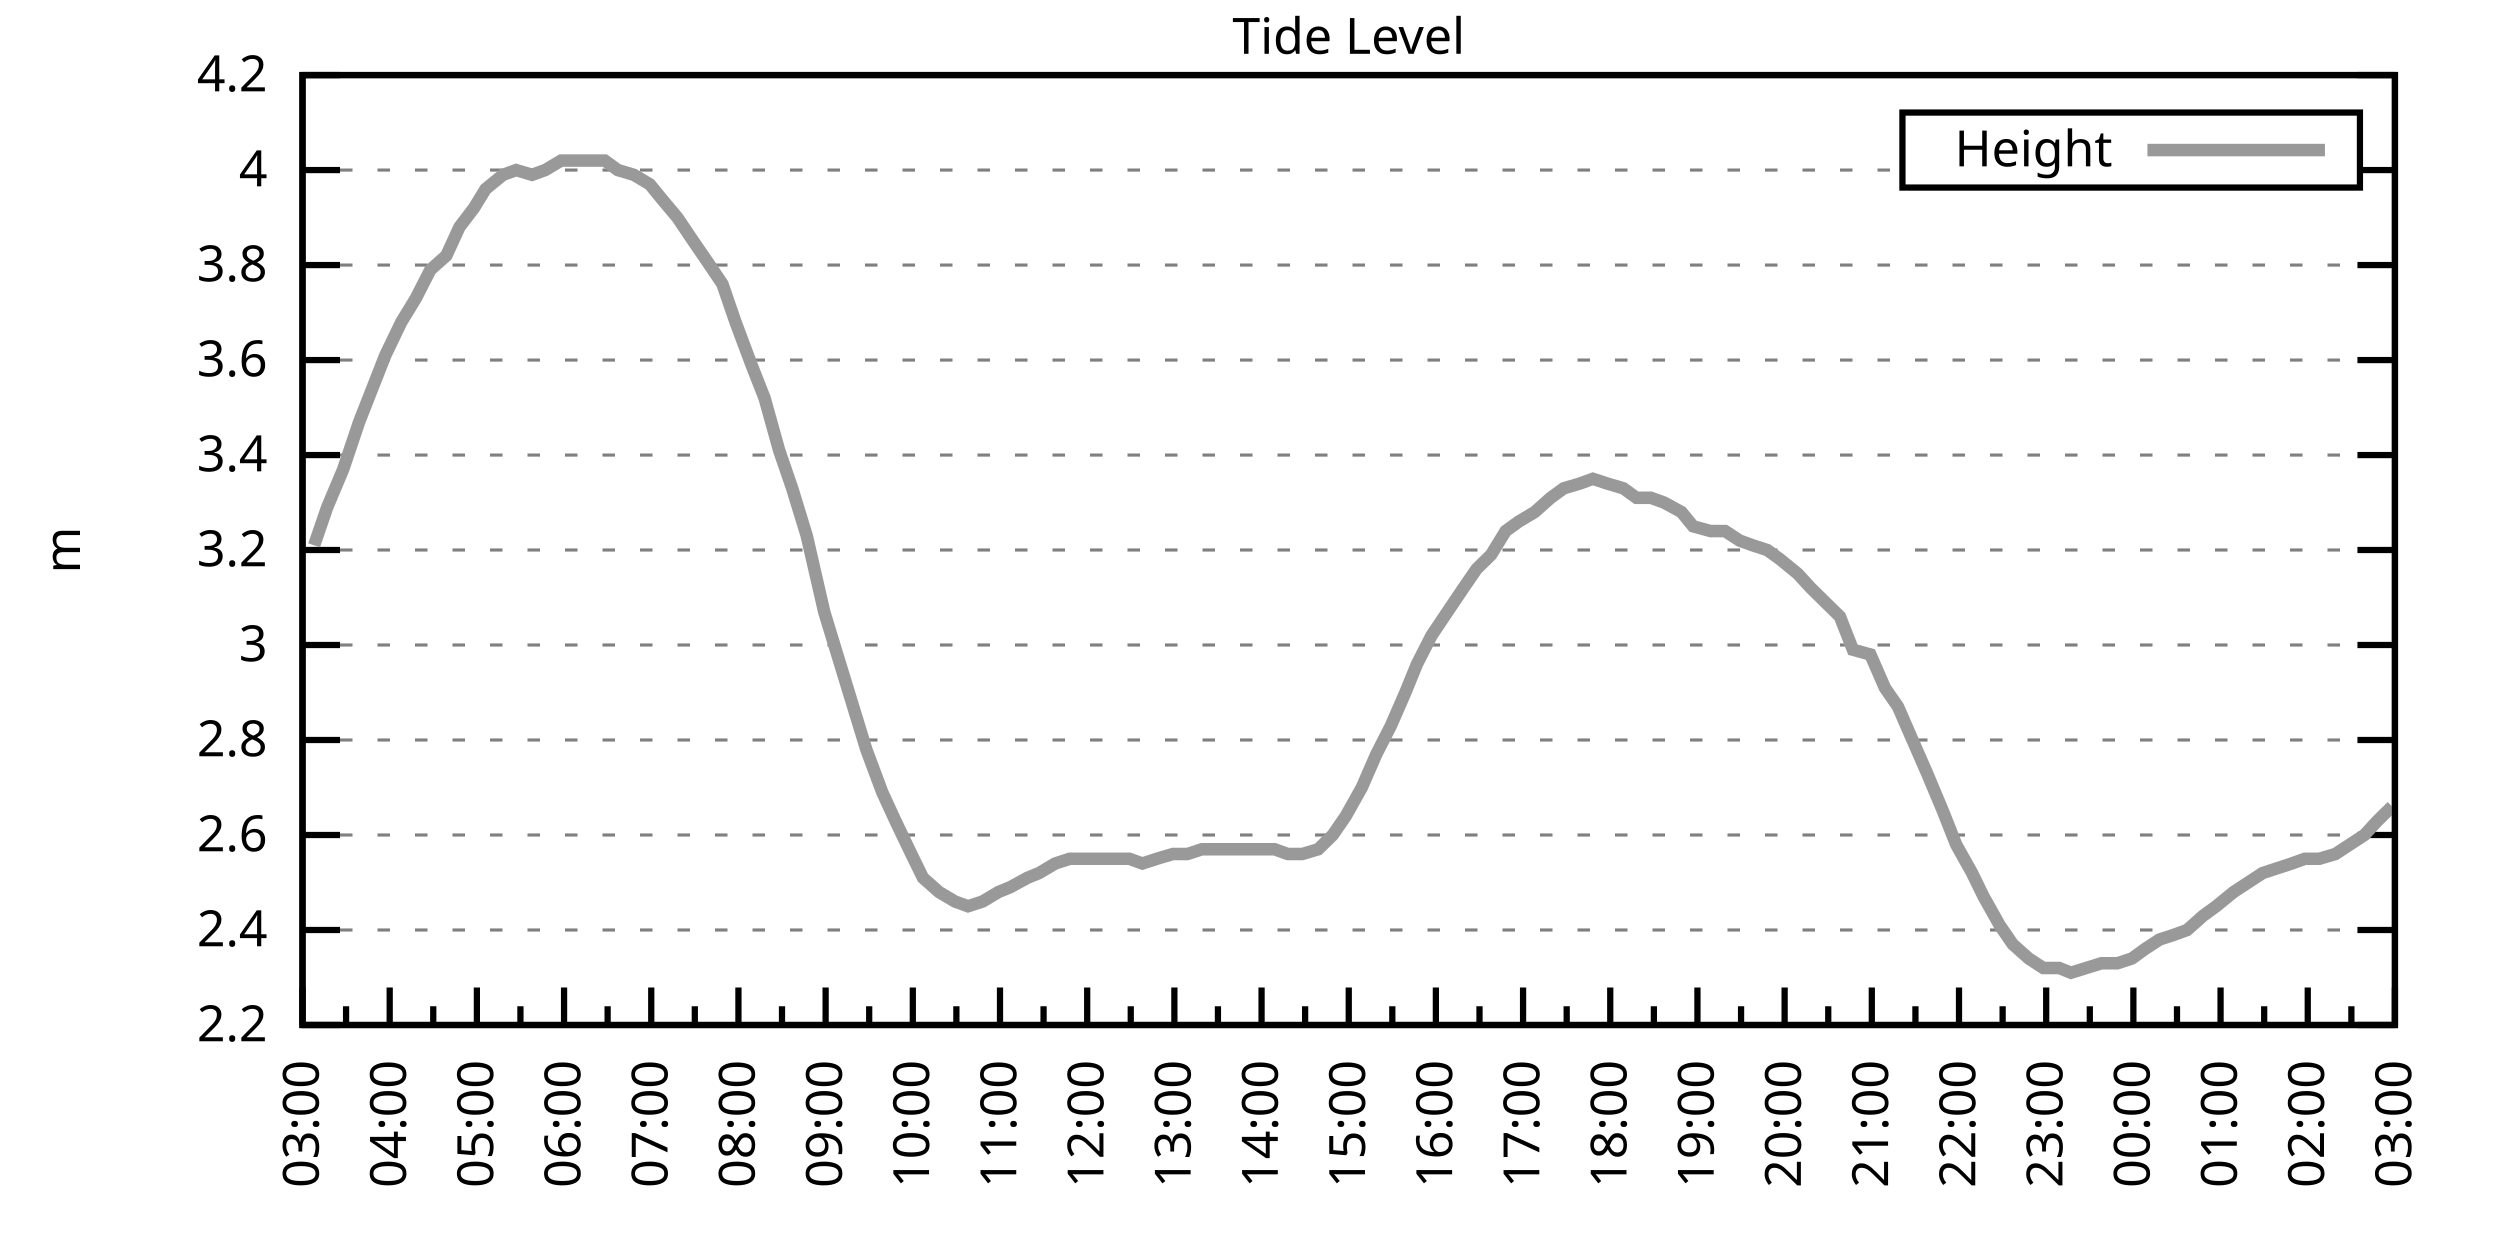
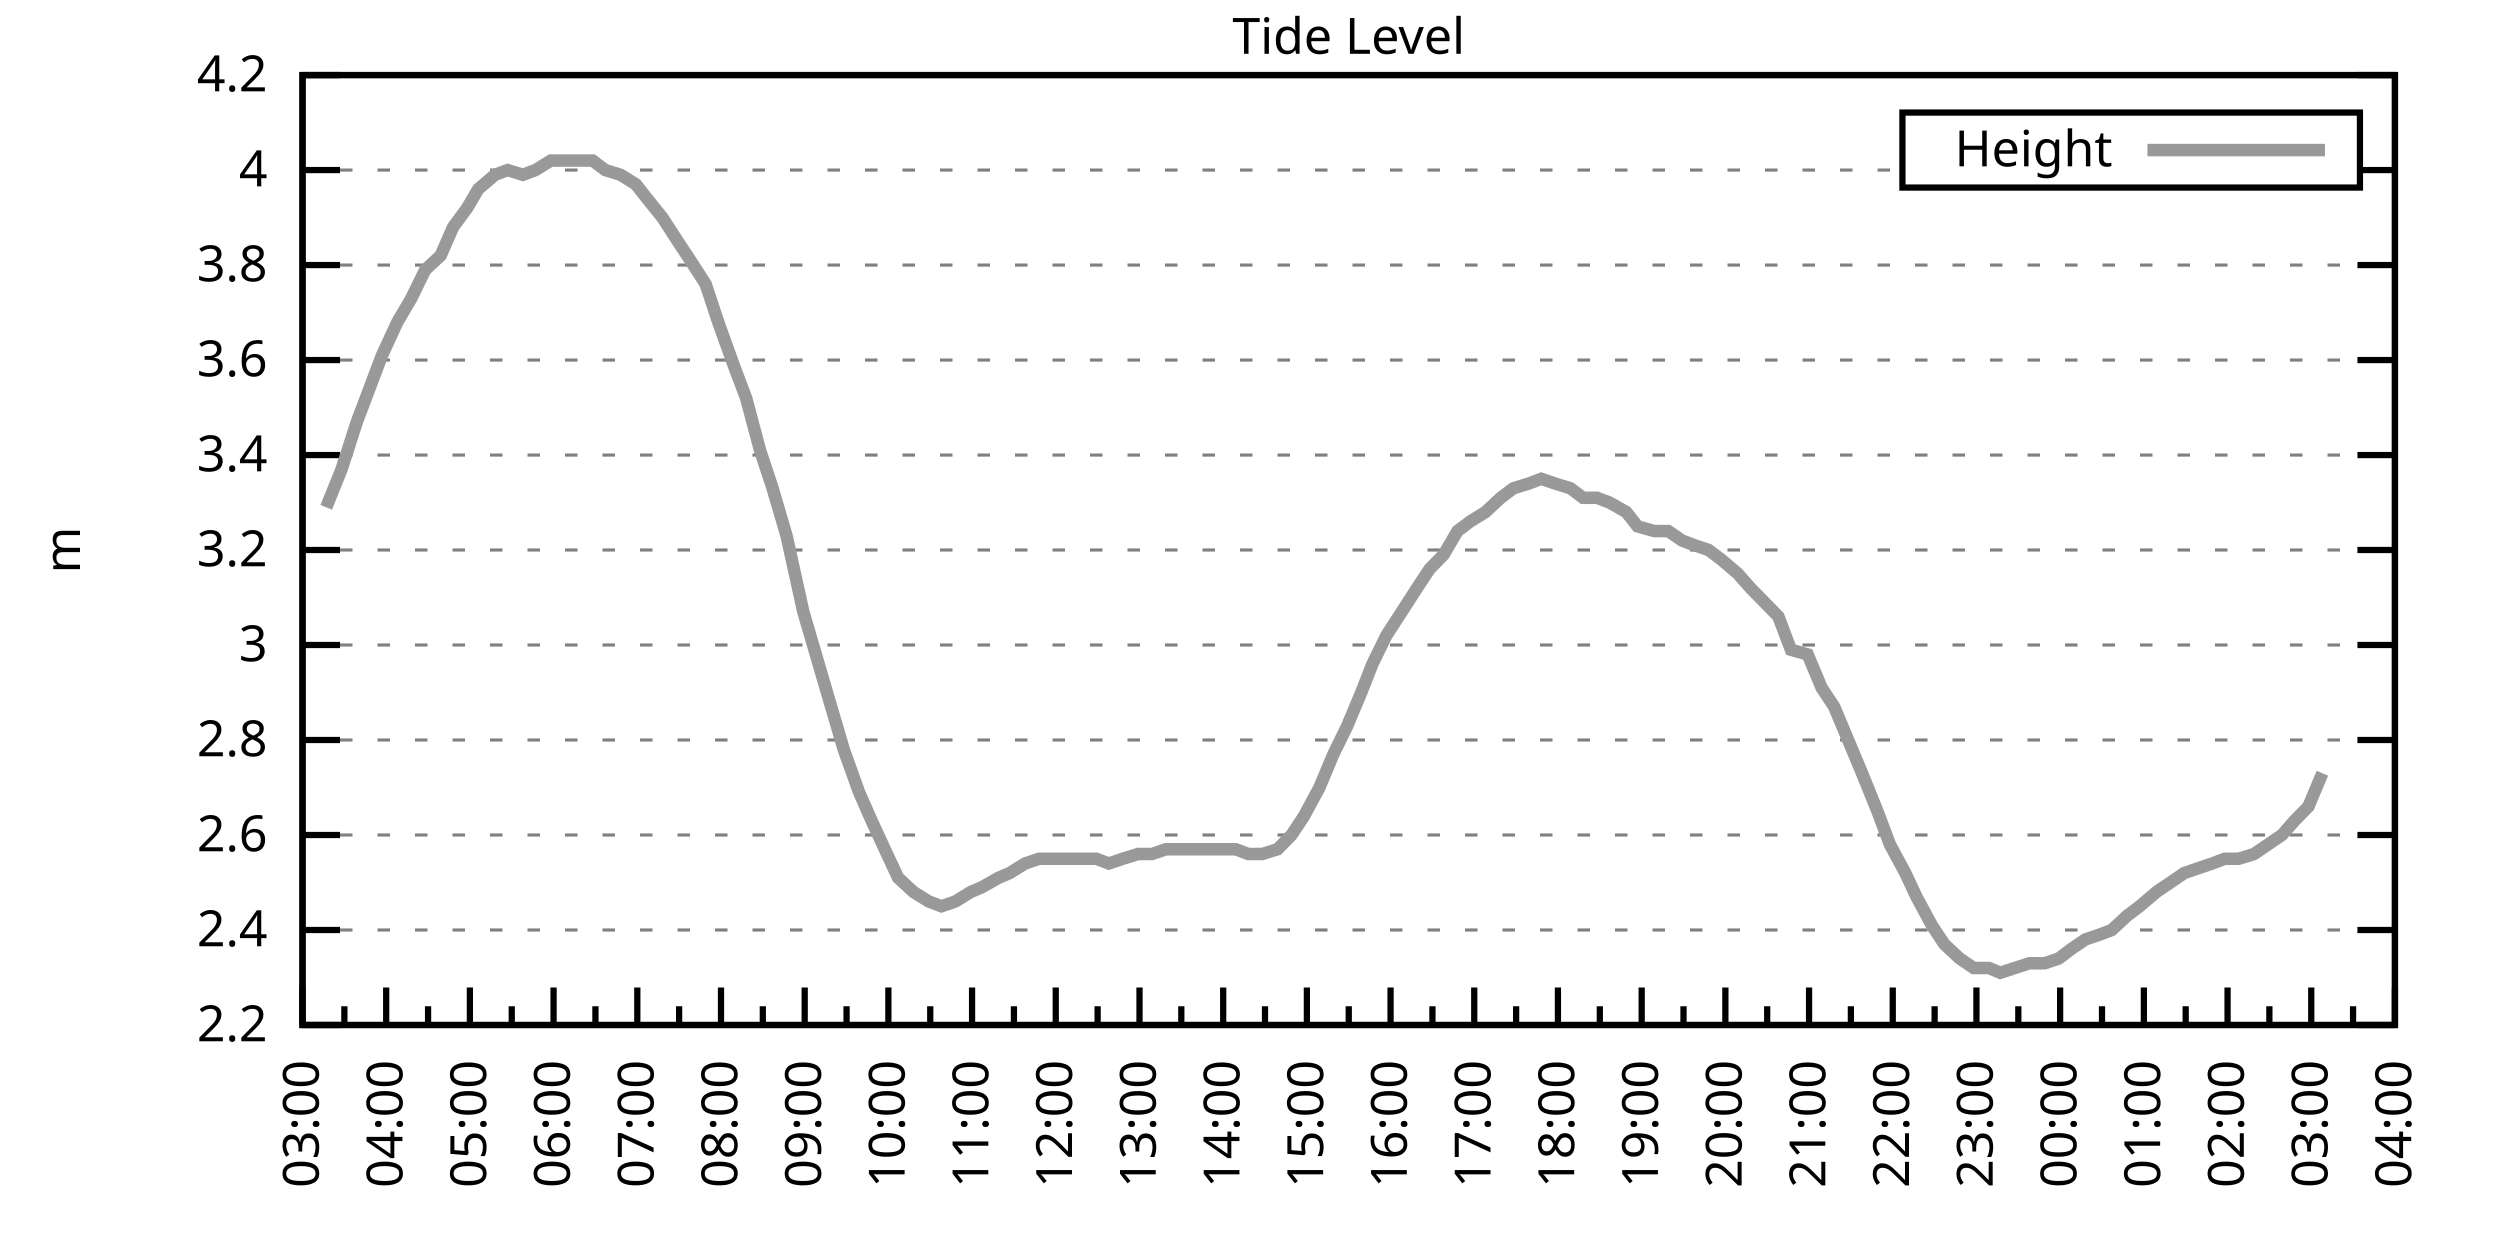
<svg xmlns="http://www.w3.org/2000/svg" xmlns:xlink="http://www.w3.org/1999/xlink" width="400" height="200" viewBox="0 0 400 200">
  <g id="gnuplot_canvas">
    <rect x="0" y="0" width="400" height="200" fill="none" />
    <defs>
      <circle id="gpDot" r="0.5" stroke-width="0.5" stroke="currentColor" />
      <path id="gpPt0" stroke-width="0.333" stroke="currentColor" d="M-1,0 h2 M0,-1 v2" />
      <path id="gpPt1" stroke-width="0.333" stroke="currentColor" d="M-1,-1 L1,1 M1,-1 L-1,1" />
      <path id="gpPt2" stroke-width="0.333" stroke="currentColor" d="M-1,0 L1,0 M0,-1 L0,1 M-1,-1 L1,1 M-1,1 L1,-1" />
      <rect id="gpPt3" stroke-width="0.333" stroke="currentColor" x="-1" y="-1" width="2" height="2" />
      <rect id="gpPt4" stroke-width="0.333" stroke="currentColor" fill="currentColor" x="-1" y="-1" width="2" height="2" />
      <circle id="gpPt5" stroke-width="0.333" stroke="currentColor" cx="0" cy="0" r="1" />
      <use xlink:href="#gpPt5" id="gpPt6" fill="currentColor" stroke="none" />
      <path id="gpPt7" stroke-width="0.333" stroke="currentColor" d="M0,-1.33 L-1.33,0.67 L1.33,0.67 z" />
      <use xlink:href="#gpPt7" id="gpPt8" fill="currentColor" stroke="none" />
      <use xlink:href="#gpPt7" id="gpPt9" stroke="currentColor" transform="rotate(180)" />
      <use xlink:href="#gpPt9" id="gpPt10" fill="currentColor" stroke="none" />
      <use xlink:href="#gpPt3" id="gpPt11" stroke="currentColor" transform="rotate(45)" />
      <use xlink:href="#gpPt11" id="gpPt12" fill="currentColor" stroke="none" />
      <path id="gpPt13" stroke-width="0.333" stroke="currentColor" d="M0,1.330 L1.265,0.411 L0.782,-1.067 L-0.782,-1.076 L-1.265,0.411 z" />
      <use xlink:href="#gpPt13" id="gpPt14" fill="currentColor" stroke="none" />
      <filter id="textbox" filterUnits="objectBoundingBox" x="0" y="0" height="1" width="1">
        <feFlood flood-color="white" flood-opacity="1" result="bgnd" />
        <feComposite in="SourceGraphic" in2="bgnd" operator="atop" />
      </filter>
      <filter id="greybox" filterUnits="objectBoundingBox" x="0" y="0" height="1" width="1">
        <feFlood flood-color="lightgrey" flood-opacity="1" result="grey" />
        <feComposite in="SourceGraphic" in2="grey" operator="atop" />
      </filter>
    </defs>
    <g fill="none" color="white" stroke="currentColor" stroke-width="1.00" stroke-linecap="butt" stroke-linejoin="miter">
</g>
    <g fill="none" color="black" stroke="currentColor" stroke-width="1.00" stroke-linecap="butt" stroke-linejoin="miter">
      <g stroke="none" shape-rendering="crispEdges">
        <polygon fill="rgb(255, 255, 255)" points="48.40,164.00 383.18,164.00 383.18,12.02 48.40,12.02 " />
      </g>
    </g>
    <g fill="none" color="black" stroke="currentColor" stroke-width="1.00" stroke-linecap="butt" stroke-linejoin="miter">
</g>
    <g fill="none" color="black" stroke="black" stroke-width="0.50" stroke-linecap="butt" stroke-linejoin="miter">
</g>
    <g fill="none" color="gray" stroke="currentColor" stroke-width="0.50" stroke-linecap="butt" stroke-linejoin="miter">
      <path stroke="gray" stroke-dasharray="2,4" class="gridline" d="M48.40,164.00 L383.19,164.00  " />
    </g>
    <g fill="none" color="gray" stroke="gray" stroke-width="1.00" stroke-linecap="butt" stroke-linejoin="miter">
</g>
    <g fill="none" color="black" stroke="currentColor" stroke-width="1.00" stroke-linecap="butt" stroke-linejoin="miter">
      <path stroke="black" d="M48.40,164.00 L54.40,164.00 M383.19,164.00 L377.19,164.00  " />
      <g transform="translate(42.80,166.60)" stroke="none" fill="black" font-family="Sans" font-size="8.00" text-anchor="end">
        <text>
          <tspan font-family="Sans"> 2.2</tspan>
        </text>
      </g>
    </g>
    <g fill="none" color="black" stroke="currentColor" stroke-width="1.00" stroke-linecap="butt" stroke-linejoin="miter">
</g>
    <g fill="none" color="black" stroke="black" stroke-width="0.50" stroke-linecap="butt" stroke-linejoin="miter">
</g>
    <g fill="none" color="gray" stroke="currentColor" stroke-width="0.50" stroke-linecap="butt" stroke-linejoin="miter">
      <path stroke="gray" stroke-dasharray="2,4" class="gridline" d="M48.40,148.80 L383.19,148.80  " />
    </g>
    <g fill="none" color="gray" stroke="gray" stroke-width="1.00" stroke-linecap="butt" stroke-linejoin="miter">
</g>
    <g fill="none" color="black" stroke="currentColor" stroke-width="1.00" stroke-linecap="butt" stroke-linejoin="miter">
      <path stroke="black" d="M48.40,148.80 L54.40,148.80 M383.19,148.80 L377.19,148.80  " />
      <g transform="translate(42.80,151.40)" stroke="none" fill="black" font-family="Sans" font-size="8.00" text-anchor="end">
        <text>
          <tspan font-family="Sans"> 2.4</tspan>
        </text>
      </g>
    </g>
    <g fill="none" color="black" stroke="currentColor" stroke-width="1.00" stroke-linecap="butt" stroke-linejoin="miter">
</g>
    <g fill="none" color="black" stroke="black" stroke-width="0.50" stroke-linecap="butt" stroke-linejoin="miter">
</g>
    <g fill="none" color="gray" stroke="currentColor" stroke-width="0.50" stroke-linecap="butt" stroke-linejoin="miter">
      <path stroke="gray" stroke-dasharray="2,4" class="gridline" d="M48.40,133.60 L383.19,133.60  " />
    </g>
    <g fill="none" color="gray" stroke="gray" stroke-width="1.00" stroke-linecap="butt" stroke-linejoin="miter">
</g>
    <g fill="none" color="black" stroke="currentColor" stroke-width="1.00" stroke-linecap="butt" stroke-linejoin="miter">
      <path stroke="black" d="M48.40,133.60 L54.40,133.60 M383.19,133.60 L377.19,133.60  " />
      <g transform="translate(42.80,136.20)" stroke="none" fill="black" font-family="Sans" font-size="8.00" text-anchor="end">
        <text>
          <tspan font-family="Sans"> 2.6</tspan>
        </text>
      </g>
    </g>
    <g fill="none" color="black" stroke="currentColor" stroke-width="1.00" stroke-linecap="butt" stroke-linejoin="miter">
</g>
    <g fill="none" color="black" stroke="black" stroke-width="0.50" stroke-linecap="butt" stroke-linejoin="miter">
</g>
    <g fill="none" color="gray" stroke="currentColor" stroke-width="0.50" stroke-linecap="butt" stroke-linejoin="miter">
      <path stroke="gray" stroke-dasharray="2,4" class="gridline" d="M48.40,118.40 L383.19,118.40  " />
    </g>
    <g fill="none" color="gray" stroke="gray" stroke-width="1.00" stroke-linecap="butt" stroke-linejoin="miter">
</g>
    <g fill="none" color="black" stroke="currentColor" stroke-width="1.00" stroke-linecap="butt" stroke-linejoin="miter">
      <path stroke="black" d="M48.40,118.40 L54.40,118.40 M383.19,118.40 L377.19,118.40  " />
      <g transform="translate(42.80,121.00)" stroke="none" fill="black" font-family="Sans" font-size="8.00" text-anchor="end">
        <text>
          <tspan font-family="Sans"> 2.8</tspan>
        </text>
      </g>
    </g>
    <g fill="none" color="black" stroke="currentColor" stroke-width="1.00" stroke-linecap="butt" stroke-linejoin="miter">
</g>
    <g fill="none" color="black" stroke="black" stroke-width="0.50" stroke-linecap="butt" stroke-linejoin="miter">
</g>
    <g fill="none" color="gray" stroke="currentColor" stroke-width="0.50" stroke-linecap="butt" stroke-linejoin="miter">
      <path stroke="gray" stroke-dasharray="2,4" class="gridline" d="M48.40,103.20 L383.19,103.20  " />
    </g>
    <g fill="none" color="gray" stroke="gray" stroke-width="1.00" stroke-linecap="butt" stroke-linejoin="miter">
</g>
    <g fill="none" color="black" stroke="currentColor" stroke-width="1.00" stroke-linecap="butt" stroke-linejoin="miter">
      <path stroke="black" d="M48.40,103.20 L54.40,103.20 M383.19,103.20 L377.19,103.20  " />
      <g transform="translate(42.80,105.80)" stroke="none" fill="black" font-family="Sans" font-size="8.00" text-anchor="end">
        <text>
          <tspan font-family="Sans"> 3</tspan>
        </text>
      </g>
    </g>
    <g fill="none" color="black" stroke="currentColor" stroke-width="1.00" stroke-linecap="butt" stroke-linejoin="miter">
</g>
    <g fill="none" color="black" stroke="black" stroke-width="0.50" stroke-linecap="butt" stroke-linejoin="miter">
</g>
    <g fill="none" color="gray" stroke="currentColor" stroke-width="0.50" stroke-linecap="butt" stroke-linejoin="miter">
      <path stroke="gray" stroke-dasharray="2,4" class="gridline" d="M48.40,88.00 L383.19,88.00  " />
    </g>
    <g fill="none" color="gray" stroke="gray" stroke-width="1.00" stroke-linecap="butt" stroke-linejoin="miter">
</g>
    <g fill="none" color="black" stroke="currentColor" stroke-width="1.00" stroke-linecap="butt" stroke-linejoin="miter">
      <path stroke="black" d="M48.40,88.00 L54.40,88.00 M383.19,88.00 L377.19,88.00  " />
      <g transform="translate(42.80,90.60)" stroke="none" fill="black" font-family="Sans" font-size="8.00" text-anchor="end">
        <text>
          <tspan font-family="Sans"> 3.2</tspan>
        </text>
      </g>
    </g>
    <g fill="none" color="black" stroke="currentColor" stroke-width="1.00" stroke-linecap="butt" stroke-linejoin="miter">
</g>
    <g fill="none" color="black" stroke="black" stroke-width="0.50" stroke-linecap="butt" stroke-linejoin="miter">
</g>
    <g fill="none" color="gray" stroke="currentColor" stroke-width="0.50" stroke-linecap="butt" stroke-linejoin="miter">
      <path stroke="gray" stroke-dasharray="2,4" class="gridline" d="M48.40,72.81 L383.19,72.81  " />
    </g>
    <g fill="none" color="gray" stroke="gray" stroke-width="1.00" stroke-linecap="butt" stroke-linejoin="miter">
</g>
    <g fill="none" color="black" stroke="currentColor" stroke-width="1.00" stroke-linecap="butt" stroke-linejoin="miter">
      <path stroke="black" d="M48.40,72.81 L54.40,72.81 M383.19,72.81 L377.19,72.81  " />
      <g transform="translate(42.80,75.41)" stroke="none" fill="black" font-family="Sans" font-size="8.00" text-anchor="end">
        <text>
          <tspan font-family="Sans"> 3.4</tspan>
        </text>
      </g>
    </g>
    <g fill="none" color="black" stroke="currentColor" stroke-width="1.00" stroke-linecap="butt" stroke-linejoin="miter">
</g>
    <g fill="none" color="black" stroke="black" stroke-width="0.50" stroke-linecap="butt" stroke-linejoin="miter">
</g>
    <g fill="none" color="gray" stroke="currentColor" stroke-width="0.50" stroke-linecap="butt" stroke-linejoin="miter">
      <path stroke="gray" stroke-dasharray="2,4" class="gridline" d="M48.40,57.61 L383.19,57.61  " />
    </g>
    <g fill="none" color="gray" stroke="gray" stroke-width="1.00" stroke-linecap="butt" stroke-linejoin="miter">
</g>
    <g fill="none" color="black" stroke="currentColor" stroke-width="1.00" stroke-linecap="butt" stroke-linejoin="miter">
      <path stroke="black" d="M48.40,57.61 L54.40,57.61 M383.19,57.61 L377.19,57.61  " />
      <g transform="translate(42.80,60.21)" stroke="none" fill="black" font-family="Sans" font-size="8.00" text-anchor="end">
        <text>
          <tspan font-family="Sans"> 3.6</tspan>
        </text>
      </g>
    </g>
    <g fill="none" color="black" stroke="currentColor" stroke-width="1.00" stroke-linecap="butt" stroke-linejoin="miter">
</g>
    <g fill="none" color="black" stroke="black" stroke-width="0.50" stroke-linecap="butt" stroke-linejoin="miter">
</g>
    <g fill="none" color="gray" stroke="currentColor" stroke-width="0.50" stroke-linecap="butt" stroke-linejoin="miter">
      <path stroke="gray" stroke-dasharray="2,4" class="gridline" d="M48.40,42.41 L383.19,42.41  " />
    </g>
    <g fill="none" color="gray" stroke="gray" stroke-width="1.00" stroke-linecap="butt" stroke-linejoin="miter">
</g>
    <g fill="none" color="black" stroke="currentColor" stroke-width="1.00" stroke-linecap="butt" stroke-linejoin="miter">
      <path stroke="black" d="M48.40,42.41 L54.40,42.41 M383.19,42.41 L377.19,42.41  " />
      <g transform="translate(42.80,45.01)" stroke="none" fill="black" font-family="Sans" font-size="8.00" text-anchor="end">
        <text>
          <tspan font-family="Sans"> 3.8</tspan>
        </text>
      </g>
    </g>
    <g fill="none" color="black" stroke="currentColor" stroke-width="1.00" stroke-linecap="butt" stroke-linejoin="miter">
</g>
    <g fill="none" color="black" stroke="black" stroke-width="0.50" stroke-linecap="butt" stroke-linejoin="miter">
</g>
    <g fill="none" color="gray" stroke="currentColor" stroke-width="0.50" stroke-linecap="butt" stroke-linejoin="miter">
      <path stroke="gray" stroke-dasharray="2,4" class="gridline" d="M48.40,27.21 L304.39,27.21 M377.59,27.21 L383.19,27.21  " />
    </g>
    <g fill="none" color="gray" stroke="gray" stroke-width="1.00" stroke-linecap="butt" stroke-linejoin="miter">
</g>
    <g fill="none" color="black" stroke="currentColor" stroke-width="1.00" stroke-linecap="butt" stroke-linejoin="miter">
      <path stroke="black" d="M48.40,27.21 L54.40,27.21 M383.19,27.21 L377.19,27.21  " />
      <g transform="translate(42.80,29.81)" stroke="none" fill="black" font-family="Sans" font-size="8.00" text-anchor="end">
        <text>
          <tspan font-family="Sans"> 4</tspan>
        </text>
      </g>
    </g>
    <g fill="none" color="black" stroke="currentColor" stroke-width="1.00" stroke-linecap="butt" stroke-linejoin="miter">
</g>
    <g fill="none" color="black" stroke="black" stroke-width="0.50" stroke-linecap="butt" stroke-linejoin="miter">
</g>
    <g fill="none" color="gray" stroke="currentColor" stroke-width="0.50" stroke-linecap="butt" stroke-linejoin="miter">
      <path stroke="gray" stroke-dasharray="2,4" class="gridline" d="M48.40,12.01 L383.19,12.01  " />
    </g>
    <g fill="none" color="gray" stroke="gray" stroke-width="1.00" stroke-linecap="butt" stroke-linejoin="miter">
</g>
    <g fill="none" color="black" stroke="currentColor" stroke-width="1.00" stroke-linecap="butt" stroke-linejoin="miter">
      <path stroke="black" d="M48.40,12.01 L54.40,12.01 M383.19,12.01 L377.19,12.01  " />
      <g transform="translate(42.80,14.61)" stroke="none" fill="black" font-family="Sans" font-size="8.00" text-anchor="end">
        <text>
          <tspan font-family="Sans"> 4.2</tspan>
        </text>
      </g>
    </g>
    <g fill="none" color="black" stroke="currentColor" stroke-width="1.00" stroke-linecap="butt" stroke-linejoin="miter">
      <path stroke="black" d="M48.40,164.00 L48.40,158.00  " />
      <g transform="translate(51.00,169.60) rotate(270)" stroke="none" fill="black" font-family="Sans" font-size="8.00" text-anchor="end">
        <text>
          <tspan font-family="Sans">03:00</tspan>
        </text>
      </g>
    </g>
    <g fill="none" color="black" stroke="currentColor" stroke-width="1.00" stroke-linecap="butt" stroke-linejoin="miter">
-       <path stroke="black" d="M55.37,164.00 L55.37,161.00 M62.35,164.00 L62.35,158.00  " />
-       <g transform="translate(64.95,169.60) rotate(270)" stroke="none" fill="black" font-family="Sans" font-size="8.00" text-anchor="end">
+       <path stroke="black" d="M55.10,164.00 L55.10,161.00 M61.79,164.00 L61.79,158.00  " />
+       <g transform="translate(64.39,169.60) rotate(270)" stroke="none" fill="black" font-family="Sans" font-size="8.00" text-anchor="end">
        <text>
          <tspan font-family="Sans">04:00</tspan>
        </text>
      </g>
    </g>
    <g fill="none" color="black" stroke="currentColor" stroke-width="1.00" stroke-linecap="butt" stroke-linejoin="miter">
-       <path stroke="black" d="M69.32,164.00 L69.32,161.00 M76.30,164.00 L76.30,158.00  " />
-       <g transform="translate(78.90,169.60) rotate(270)" stroke="none" fill="black" font-family="Sans" font-size="8.00" text-anchor="end">
+       <path stroke="black" d="M68.49,164.00 L68.49,161.00 M75.18,164.00 L75.18,158.00  " />
+       <g transform="translate(77.78,169.60) rotate(270)" stroke="none" fill="black" font-family="Sans" font-size="8.00" text-anchor="end">
        <text>
          <tspan font-family="Sans">05:00</tspan>
        </text>
      </g>
    </g>
    <g fill="none" color="black" stroke="currentColor" stroke-width="1.00" stroke-linecap="butt" stroke-linejoin="miter">
-       <path stroke="black" d="M83.27,164.00 L83.27,161.00 M90.25,164.00 L90.25,158.00  " />
-       <g transform="translate(92.85,169.60) rotate(270)" stroke="none" fill="black" font-family="Sans" font-size="8.00" text-anchor="end">
+       <path stroke="black" d="M81.88,164.00 L81.88,161.00 M88.57,164.00 L88.57,158.00  " />
+       <g transform="translate(91.17,169.60) rotate(270)" stroke="none" fill="black" font-family="Sans" font-size="8.00" text-anchor="end">
        <text>
          <tspan font-family="Sans">06:00</tspan>
        </text>
      </g>
    </g>
    <g fill="none" color="black" stroke="currentColor" stroke-width="1.00" stroke-linecap="butt" stroke-linejoin="miter">
-       <path stroke="black" d="M97.22,164.00 L97.22,161.00 M104.20,164.00 L104.20,158.00  " />
-       <g transform="translate(106.80,169.60) rotate(270)" stroke="none" fill="black" font-family="Sans" font-size="8.00" text-anchor="end">
+       <path stroke="black" d="M95.27,164.00 L95.27,161.00 M101.97,164.00 L101.97,158.00  " />
+       <g transform="translate(104.57,169.60) rotate(270)" stroke="none" fill="black" font-family="Sans" font-size="8.00" text-anchor="end">
        <text>
          <tspan font-family="Sans">07:00</tspan>
        </text>
      </g>
    </g>
    <g fill="none" color="black" stroke="currentColor" stroke-width="1.00" stroke-linecap="butt" stroke-linejoin="miter">
-       <path stroke="black" d="M111.17,164.00 L111.17,161.00 M118.15,164.00 L118.15,158.00  " />
-       <g transform="translate(120.75,169.60) rotate(270)" stroke="none" fill="black" font-family="Sans" font-size="8.00" text-anchor="end">
+       <path stroke="black" d="M108.66,164.00 L108.66,161.00 M115.36,164.00 L115.36,158.00  " />
+       <g transform="translate(117.96,169.60) rotate(270)" stroke="none" fill="black" font-family="Sans" font-size="8.00" text-anchor="end">
        <text>
          <tspan font-family="Sans">08:00</tspan>
        </text>
      </g>
    </g>
    <g fill="none" color="black" stroke="currentColor" stroke-width="1.00" stroke-linecap="butt" stroke-linejoin="miter">
-       <path stroke="black" d="M125.12,164.00 L125.12,161.00 M132.10,164.00 L132.10,158.00  " />
-       <g transform="translate(134.70,169.60) rotate(270)" stroke="none" fill="black" font-family="Sans" font-size="8.00" text-anchor="end">
+       <path stroke="black" d="M122.05,164.00 L122.05,161.00 M128.75,164.00 L128.75,158.00  " />
+       <g transform="translate(131.35,169.60) rotate(270)" stroke="none" fill="black" font-family="Sans" font-size="8.00" text-anchor="end">
        <text>
          <tspan font-family="Sans">09:00</tspan>
        </text>
      </g>
    </g>
    <g fill="none" color="black" stroke="currentColor" stroke-width="1.00" stroke-linecap="butt" stroke-linejoin="miter">
-       <path stroke="black" d="M139.07,164.00 L139.07,161.00 M146.05,164.00 L146.05,158.00  " />
-       <g transform="translate(148.65,169.60) rotate(270)" stroke="none" fill="black" font-family="Sans" font-size="8.00" text-anchor="end">
+       <path stroke="black" d="M135.45,164.00 L135.45,161.00 M142.14,164.00 L142.14,158.00  " />
+       <g transform="translate(144.74,169.60) rotate(270)" stroke="none" fill="black" font-family="Sans" font-size="8.00" text-anchor="end">
        <text>
          <tspan font-family="Sans">10:00</tspan>
        </text>
      </g>
    </g>
    <g fill="none" color="black" stroke="currentColor" stroke-width="1.00" stroke-linecap="butt" stroke-linejoin="miter">
-       <path stroke="black" d="M153.02,164.00 L153.02,161.00 M160.00,164.00 L160.00,158.00  " />
-       <g transform="translate(162.60,169.60) rotate(270)" stroke="none" fill="black" font-family="Sans" font-size="8.00" text-anchor="end">
+       <path stroke="black" d="M148.84,164.00 L148.84,161.00 M155.53,164.00 L155.53,158.00  " />
+       <g transform="translate(158.13,169.60) rotate(270)" stroke="none" fill="black" font-family="Sans" font-size="8.00" text-anchor="end">
        <text>
          <tspan font-family="Sans">11:00</tspan>
        </text>
      </g>
    </g>
    <g fill="none" color="black" stroke="currentColor" stroke-width="1.00" stroke-linecap="butt" stroke-linejoin="miter">
-       <path stroke="black" d="M166.97,164.00 L166.97,161.00 M173.95,164.00 L173.95,158.00  " />
-       <g transform="translate(176.55,169.60) rotate(270)" stroke="none" fill="black" font-family="Sans" font-size="8.00" text-anchor="end">
+       <path stroke="black" d="M162.23,164.00 L162.23,161.00 M168.92,164.00 L168.92,158.00  " />
+       <g transform="translate(171.52,169.60) rotate(270)" stroke="none" fill="black" font-family="Sans" font-size="8.00" text-anchor="end">
        <text>
          <tspan font-family="Sans">12:00</tspan>
        </text>
      </g>
    </g>
    <g fill="none" color="black" stroke="currentColor" stroke-width="1.00" stroke-linecap="butt" stroke-linejoin="miter">
-       <path stroke="black" d="M180.92,164.00 L180.92,161.00 M187.90,164.00 L187.90,158.00  " />
-       <g transform="translate(190.50,169.60) rotate(270)" stroke="none" fill="black" font-family="Sans" font-size="8.00" text-anchor="end">
+       <path stroke="black" d="M175.62,164.00 L175.62,161.00 M182.32,164.00 L182.32,158.00  " />
+       <g transform="translate(184.92,169.60) rotate(270)" stroke="none" fill="black" font-family="Sans" font-size="8.00" text-anchor="end">
        <text>
          <tspan font-family="Sans">13:00</tspan>
        </text>
      </g>
    </g>
    <g fill="none" color="black" stroke="currentColor" stroke-width="1.00" stroke-linecap="butt" stroke-linejoin="miter">
-       <path stroke="black" d="M194.87,164.00 L194.87,161.00 M201.85,164.00 L201.85,158.00  " />
-       <g transform="translate(204.45,169.60) rotate(270)" stroke="none" fill="black" font-family="Sans" font-size="8.00" text-anchor="end">
+       <path stroke="black" d="M189.01,164.00 L189.01,161.00 M195.71,164.00 L195.71,158.00  " />
+       <g transform="translate(198.31,169.60) rotate(270)" stroke="none" fill="black" font-family="Sans" font-size="8.00" text-anchor="end">
        <text>
          <tspan font-family="Sans">14:00</tspan>
        </text>
      </g>
    </g>
    <g fill="none" color="black" stroke="currentColor" stroke-width="1.00" stroke-linecap="butt" stroke-linejoin="miter">
-       <path stroke="black" d="M208.82,164.00 L208.82,161.00 M215.80,164.00 L215.80,158.00  " />
-       <g transform="translate(218.40,169.60) rotate(270)" stroke="none" fill="black" font-family="Sans" font-size="8.00" text-anchor="end">
+       <path stroke="black" d="M202.40,164.00 L202.40,161.00 M209.10,164.00 L209.10,158.00  " />
+       <g transform="translate(211.70,169.60) rotate(270)" stroke="none" fill="black" font-family="Sans" font-size="8.00" text-anchor="end">
        <text>
          <tspan font-family="Sans">15:00</tspan>
        </text>
      </g>
    </g>
    <g fill="none" color="black" stroke="currentColor" stroke-width="1.00" stroke-linecap="butt" stroke-linejoin="miter">
-       <path stroke="black" d="M222.77,164.00 L222.77,161.00 M229.74,164.00 L229.74,158.00  " />
-       <g transform="translate(232.34,169.60) rotate(270)" stroke="none" fill="black" font-family="Sans" font-size="8.00" text-anchor="end">
+       <path stroke="black" d="M215.80,164.00 L215.80,161.00 M222.49,164.00 L222.49,158.00  " />
+       <g transform="translate(225.09,169.60) rotate(270)" stroke="none" fill="black" font-family="Sans" font-size="8.00" text-anchor="end">
        <text>
          <tspan font-family="Sans">16:00</tspan>
        </text>
      </g>
    </g>
    <g fill="none" color="black" stroke="currentColor" stroke-width="1.00" stroke-linecap="butt" stroke-linejoin="miter">
-       <path stroke="black" d="M236.72,164.00 L236.72,161.00 M243.69,164.00 L243.69,158.00  " />
-       <g transform="translate(246.29,169.60) rotate(270)" stroke="none" fill="black" font-family="Sans" font-size="8.00" text-anchor="end">
+       <path stroke="black" d="M229.19,164.00 L229.19,161.00 M235.88,164.00 L235.88,158.00  " />
+       <g transform="translate(238.48,169.60) rotate(270)" stroke="none" fill="black" font-family="Sans" font-size="8.00" text-anchor="end">
        <text>
          <tspan font-family="Sans">17:00</tspan>
        </text>
      </g>
    </g>
    <g fill="none" color="black" stroke="currentColor" stroke-width="1.00" stroke-linecap="butt" stroke-linejoin="miter">
-       <path stroke="black" d="M250.67,164.00 L250.67,161.00 M257.64,164.00 L257.64,158.00  " />
-       <g transform="translate(260.24,169.60) rotate(270)" stroke="none" fill="black" font-family="Sans" font-size="8.00" text-anchor="end">
+       <path stroke="black" d="M242.58,164.00 L242.58,161.00 M249.27,164.00 L249.27,158.00  " />
+       <g transform="translate(251.87,169.60) rotate(270)" stroke="none" fill="black" font-family="Sans" font-size="8.00" text-anchor="end">
        <text>
          <tspan font-family="Sans">18:00</tspan>
        </text>
      </g>
    </g>
    <g fill="none" color="black" stroke="currentColor" stroke-width="1.00" stroke-linecap="butt" stroke-linejoin="miter">
-       <path stroke="black" d="M264.62,164.00 L264.62,161.00 M271.59,164.00 L271.59,158.00  " />
-       <g transform="translate(274.19,169.60) rotate(270)" stroke="none" fill="black" font-family="Sans" font-size="8.00" text-anchor="end">
+       <path stroke="black" d="M255.97,164.00 L255.97,161.00 M262.67,164.00 L262.67,158.00  " />
+       <g transform="translate(265.27,169.60) rotate(270)" stroke="none" fill="black" font-family="Sans" font-size="8.00" text-anchor="end">
        <text>
          <tspan font-family="Sans">19:00</tspan>
        </text>
      </g>
    </g>
    <g fill="none" color="black" stroke="currentColor" stroke-width="1.00" stroke-linecap="butt" stroke-linejoin="miter">
-       <path stroke="black" d="M278.57,164.00 L278.57,161.00 M285.54,164.00 L285.54,158.00  " />
-       <g transform="translate(288.14,169.60) rotate(270)" stroke="none" fill="black" font-family="Sans" font-size="8.00" text-anchor="end">
+       <path stroke="black" d="M269.36,164.00 L269.36,161.00 M276.06,164.00 L276.06,158.00  " />
+       <g transform="translate(278.66,169.60) rotate(270)" stroke="none" fill="black" font-family="Sans" font-size="8.00" text-anchor="end">
        <text>
          <tspan font-family="Sans">20:00</tspan>
        </text>
      </g>
    </g>
    <g fill="none" color="black" stroke="currentColor" stroke-width="1.00" stroke-linecap="butt" stroke-linejoin="miter">
-       <path stroke="black" d="M292.52,164.00 L292.52,161.00 M299.49,164.00 L299.49,158.00  " />
-       <g transform="translate(302.09,169.60) rotate(270)" stroke="none" fill="black" font-family="Sans" font-size="8.00" text-anchor="end">
+       <path stroke="black" d="M282.75,164.00 L282.75,161.00 M289.45,164.00 L289.45,158.00  " />
+       <g transform="translate(292.05,169.60) rotate(270)" stroke="none" fill="black" font-family="Sans" font-size="8.00" text-anchor="end">
        <text>
          <tspan font-family="Sans">21:00</tspan>
        </text>
      </g>
    </g>
    <g fill="none" color="black" stroke="currentColor" stroke-width="1.00" stroke-linecap="butt" stroke-linejoin="miter">
-       <path stroke="black" d="M306.47,164.00 L306.47,161.00 M313.44,164.00 L313.44,158.00  " />
-       <g transform="translate(316.04,169.60) rotate(270)" stroke="none" fill="black" font-family="Sans" font-size="8.00" text-anchor="end">
+       <path stroke="black" d="M296.14,164.00 L296.14,161.00 M302.84,164.00 L302.84,158.00  " />
+       <g transform="translate(305.44,169.60) rotate(270)" stroke="none" fill="black" font-family="Sans" font-size="8.00" text-anchor="end">
        <text>
          <tspan font-family="Sans">22:00</tspan>
        </text>
      </g>
    </g>
    <g fill="none" color="black" stroke="currentColor" stroke-width="1.00" stroke-linecap="butt" stroke-linejoin="miter">
-       <path stroke="black" d="M320.42,164.00 L320.42,161.00 M327.39,164.00 L327.39,158.00  " />
-       <g transform="translate(329.99,169.60) rotate(270)" stroke="none" fill="black" font-family="Sans" font-size="8.00" text-anchor="end">
+       <path stroke="black" d="M309.54,164.00 L309.54,161.00 M316.23,164.00 L316.23,158.00  " />
+       <g transform="translate(318.83,169.60) rotate(270)" stroke="none" fill="black" font-family="Sans" font-size="8.00" text-anchor="end">
        <text>
          <tspan font-family="Sans">23:00</tspan>
        </text>
      </g>
    </g>
    <g fill="none" color="black" stroke="currentColor" stroke-width="1.00" stroke-linecap="butt" stroke-linejoin="miter">
-       <path stroke="black" d="M334.37,164.00 L334.37,161.00 M341.34,164.00 L341.34,158.00  " />
-       <g transform="translate(343.94,169.60) rotate(270)" stroke="none" fill="black" font-family="Sans" font-size="8.00" text-anchor="end">
+       <path stroke="black" d="M322.93,164.00 L322.93,161.00 M329.62,164.00 L329.62,158.00  " />
+       <g transform="translate(332.22,169.60) rotate(270)" stroke="none" fill="black" font-family="Sans" font-size="8.00" text-anchor="end">
        <text>
          <tspan font-family="Sans">00:00</tspan>
        </text>
      </g>
    </g>
    <g fill="none" color="black" stroke="currentColor" stroke-width="1.00" stroke-linecap="butt" stroke-linejoin="miter">
-       <path stroke="black" d="M348.32,164.00 L348.32,161.00 M355.29,164.00 L355.29,158.00  " />
-       <g transform="translate(357.89,169.60) rotate(270)" stroke="none" fill="black" font-family="Sans" font-size="8.00" text-anchor="end">
+       <path stroke="black" d="M336.32,164.00 L336.32,161.00 M343.02,164.00 L343.02,158.00  " />
+       <g transform="translate(345.62,169.60) rotate(270)" stroke="none" fill="black" font-family="Sans" font-size="8.00" text-anchor="end">
        <text>
          <tspan font-family="Sans">01:00</tspan>
        </text>
      </g>
    </g>
    <g fill="none" color="black" stroke="currentColor" stroke-width="1.00" stroke-linecap="butt" stroke-linejoin="miter">
-       <path stroke="black" d="M362.27,164.00 L362.27,161.00 M369.24,164.00 L369.24,158.00  " />
-       <g transform="translate(371.84,169.60) rotate(270)" stroke="none" fill="black" font-family="Sans" font-size="8.00" text-anchor="end">
+       <path stroke="black" d="M349.71,164.00 L349.71,161.00 M356.41,164.00 L356.41,158.00  " />
+       <g transform="translate(359.01,169.60) rotate(270)" stroke="none" fill="black" font-family="Sans" font-size="8.00" text-anchor="end">
        <text>
          <tspan font-family="Sans">02:00</tspan>
        </text>
      </g>
    </g>
    <g fill="none" color="black" stroke="currentColor" stroke-width="1.00" stroke-linecap="butt" stroke-linejoin="miter">
-       <path stroke="black" d="M376.22,164.00 L376.22,161.00 M383.19,164.00 L383.19,158.00  " />
+       <path stroke="black" d="M363.10,164.00 L363.10,161.00 M369.80,164.00 L369.80,158.00  " />
+       <g transform="translate(372.40,169.60) rotate(270)" stroke="none" fill="black" font-family="Sans" font-size="8.00" text-anchor="end">
+         <text>
+           <tspan font-family="Sans">03:00</tspan>
+         </text>
+       </g>
+     </g>
+     <g fill="none" color="black" stroke="currentColor" stroke-width="1.00" stroke-linecap="butt" stroke-linejoin="miter">
+       <path stroke="black" d="M376.49,164.00 L376.49,161.00 M383.19,164.00 L383.19,158.00  " />
      <g transform="translate(385.79,169.60) rotate(270)" stroke="none" fill="black" font-family="Sans" font-size="8.00" text-anchor="end">
        <text>
-           <tspan font-family="Sans">03:00</tspan>
+           <tspan font-family="Sans">04:00</tspan>
        </text>
      </g>
    </g>
    <g fill="none" color="black" stroke="currentColor" stroke-width="1.00" stroke-linecap="butt" stroke-linejoin="miter">
</g>
    <g fill="none" color="black" stroke="currentColor" stroke-width="1.00" stroke-linecap="butt" stroke-linejoin="miter">
      <path stroke="black" d="M48.40,12.01 L48.40,164.00 L383.19,164.00 L383.19,12.01 L48.40,12.01 Z  " />
    </g>
    <g fill="none" color="black" stroke="currentColor" stroke-width="1.00" stroke-linecap="butt" stroke-linejoin="miter">
      <g transform="translate(12.80,88.01) rotate(270)" stroke="none" fill="black" font-family="Sans" font-size="8.00" text-anchor="middle">
        <text>
          <tspan font-family="Sans">m</tspan>
        </text>
      </g>
    </g>
    <g fill="none" color="black" stroke="currentColor" stroke-width="1.00" stroke-linecap="butt" stroke-linejoin="miter">
</g>
    <g fill="none" color="black" stroke="currentColor" stroke-width="1.00" stroke-linecap="butt" stroke-linejoin="miter">
      <path stroke="black" d="M304.39,30.01 L304.39,18.01 L377.59,18.01 L377.59,30.01 L304.39,30.01 Z  " />
    </g>
    <g id="Tide_level_plot_1">
      <g fill="none" color="white" stroke="black" stroke-width="2.00" stroke-linecap="butt" stroke-linejoin="miter">
</g>
      <g fill="none" color="black" stroke="currentColor" stroke-width="2.00" stroke-linecap="butt" stroke-linejoin="miter">
        <g transform="translate(337.99,26.61)" stroke="none" fill="black" font-family="Sans" font-size="8.00" text-anchor="end">
          <text>
            <tspan font-family="Sans">Height</tspan>
          </text>
        </g>
      </g>
      <g fill="none" color="black" stroke="currentColor" stroke-width="2.00" stroke-linecap="butt" stroke-linejoin="miter">
-         <path stroke="rgb(153, 153, 153)" d="M343.59,24.01 L371.99,24.01 M50.26,87.25 L52.35,81.17 L54.91,75.09 L57.47,67.49 L59.56,62.17 L61.65,56.85   L64.21,51.53 L66.53,47.73 L68.86,43.17 L71.42,40.89 L73.51,36.33 L75.83,33.29 L77.69,30.25 L80.48,27.97   L82.58,27.21 L85.13,27.97 L87.23,27.21 L89.78,25.69 L92.11,25.69 L94.67,25.69 L96.76,25.69 L98.85,27.21   L101.41,27.97 L103.97,29.49 L105.83,31.77 L108.38,34.81 L110.94,38.61 L113.03,41.65 L115.59,45.45 L117.68,51.53   L120.24,58.37 L122.33,63.69 L124.66,72.05 L126.75,78.13 L129.08,85.73 L131.87,97.88 L134.19,105.48 L136.05,111.56   L138.61,119.92 L141.16,126.76 L143.26,131.32 L145.81,136.64 L147.67,140.44 L150.23,142.72 L152.79,144.24 L154.88,145.00   L157.21,144.24 L159.76,142.72 L161.62,141.96 L164.41,140.44 L166.27,139.68 L168.83,138.16 L171.16,137.40 L173.48,137.40   L175.81,137.40 L178.13,137.40 L180.69,137.40 L182.78,138.16 L185.11,137.40 L187.66,136.64 L189.99,136.64 L192.31,135.88   L194.64,135.88 L196.73,135.88 L198.82,135.88 L201.61,135.88 L203.94,135.88 L206.03,136.64 L208.36,136.64 L210.91,135.88   L213.24,133.60 L215.33,130.56 L217.89,126.00 L220.21,120.68 L222.54,116.12 L224.86,110.80 L226.72,106.24 L229.05,101.68   L231.60,97.88 L234.16,94.08 L236.25,91.04 L238.58,88.76 L240.90,84.97 L243.00,83.45 L245.55,81.93 L248.11,79.65   L250.20,78.13 L252.76,77.37 L254.85,76.61 L257.18,77.37 L259.74,78.13 L261.83,79.65 L264.15,79.65 L266.25,80.41   L269.04,81.93 L270.90,84.21 L273.69,84.97 L276.01,84.97 L278.34,86.49 L280.43,87.25 L282.75,88.00 L284.85,89.52   L287.64,91.80 L289.73,94.08 L292.05,96.36 L294.38,98.64 L296.47,103.96 L299.26,104.72 L301.58,110.04 L303.68,113.08   L306.00,118.40 L308.33,123.72 L310.88,129.80 L312.98,135.12 L315.53,139.68 L317.39,143.48 L319.95,148.04 L322.04,151.08   L324.60,153.36 L326.93,154.88 L329.48,154.88 L331.34,155.64 L336.23,154.12 L338.78,154.12 L341.11,153.36 L343.20,151.84   L345.53,150.32 L347.85,149.56 L349.94,148.80 L352.50,146.52 L354.59,145.00 L357.38,142.72 L359.71,141.20 L362.03,139.68   L364.36,138.92 L366.68,138.16 L368.78,137.40 L371.10,137.40 L373.66,136.64 L375.98,135.12 L378.31,133.60 L380.40,131.32   L382.73,129.04  " />
+         <path stroke="rgb(153, 153, 153)" d="M343.59,24.01 L371.99,24.01 M52.19,81.17 L54.65,75.09 L57.10,67.49 L59.11,62.17 L61.12,56.85 L63.58,51.53   L65.81,47.73 L68.04,43.17 L70.50,40.89 L72.50,36.33 L74.74,33.29 L76.52,30.25 L79.20,27.97 L81.21,27.21   L83.66,27.97 L85.67,27.21 L88.13,25.69 L90.36,25.69 L92.82,25.69 L94.82,25.69 L96.83,27.21 L99.29,27.97   L101.74,29.49 L103.53,31.77 L105.98,34.81 L108.44,38.61 L110.45,41.65 L112.90,45.45 L114.91,51.53 L117.37,58.37   L119.38,63.69 L121.61,72.05 L123.62,78.13 L125.85,85.73 L128.53,97.88 L130.76,105.48 L132.54,111.56 L135.00,119.92   L137.45,126.76 L139.46,131.32 L141.92,136.64 L143.70,140.44 L146.16,142.72 L148.61,144.24 L150.62,145.00 L152.85,144.24   L155.31,142.72 L157.10,141.96 L159.77,140.44 L161.56,139.68 L164.01,138.16 L166.25,137.40 L168.48,137.40 L170.71,137.40   L172.94,137.40 L175.40,137.40 L177.41,138.16 L179.64,137.40 L182.09,136.64 L184.32,136.64 L186.56,135.88 L188.79,135.88   L190.80,135.88 L192.81,135.88 L195.48,135.88 L197.72,135.88 L199.73,136.64 L201.96,136.64 L204.41,135.88 L206.64,133.60   L208.65,130.56 L211.11,126.00 L213.34,120.68 L215.57,116.12 L217.80,110.80 L219.59,106.24 L221.82,101.68 L224.28,97.88   L226.73,94.08 L228.74,91.04 L230.97,88.76 L233.20,84.97 L235.21,83.45 L237.67,81.93 L240.12,79.65 L242.13,78.13   L244.59,77.37 L246.60,76.61 L248.83,77.37 L251.28,78.13 L253.29,79.65 L255.52,79.65 L257.53,80.41 L260.21,81.93   L262.00,84.21 L264.67,84.97 L266.91,84.97 L269.14,86.49 L271.15,87.25 L273.38,88.00 L275.39,89.52 L278.07,91.80   L280.07,94.08 L282.31,96.36 L284.54,98.64 L286.55,103.96 L289.23,104.72 L291.46,110.04 L293.47,113.08 L295.70,118.40   L297.93,123.72 L300.39,129.80 L302.39,135.12 L304.85,139.68 L306.63,143.48 L309.09,148.04 L311.10,151.08 L313.55,153.36   L315.79,154.88 L318.24,154.88 L320.03,155.64 L324.71,154.12 L327.17,154.12 L329.40,153.36 L331.41,151.84 L333.64,150.32   L335.87,149.56 L337.88,148.80 L340.34,146.52 L342.35,145.00 L345.02,142.72 L347.26,141.20 L349.49,139.68 L351.72,138.92   L353.95,138.16 L355.96,137.40 L358.19,137.40 L360.65,136.64 L362.88,135.12 L365.11,133.60 L367.12,131.32 L369.35,129.04   L371.58,123.72  " />
      </g>
    </g>
    <g fill="none" color="black" stroke="currentColor" stroke-width="2.00" stroke-linecap="butt" stroke-linejoin="miter">
</g>
    <g fill="none" color="black" stroke="black" stroke-width="1.00" stroke-linecap="butt" stroke-linejoin="miter">
</g>
    <g fill="none" color="black" stroke="currentColor" stroke-width="1.00" stroke-linecap="butt" stroke-linejoin="miter">
      <path stroke="black" d="M48.40,12.01 L48.40,164.00 L383.19,164.00 L383.19,12.01 L48.40,12.01 Z  " />
    </g>
    <g fill="none" color="black" stroke="currentColor" stroke-width="1.00" stroke-linecap="butt" stroke-linejoin="miter">
      <g transform="translate(215.79,8.61)" stroke="none" fill="black" font-family="Sans" font-size="8.00" text-anchor="middle">
        <text>
          <tspan font-family="Sans">Tide Level</tspan>
        </text>
      </g>
    </g>
    <g fill="none" color="black" stroke="currentColor" stroke-width="1.00" stroke-linecap="butt" stroke-linejoin="miter">
</g>
  </g>
</svg>
